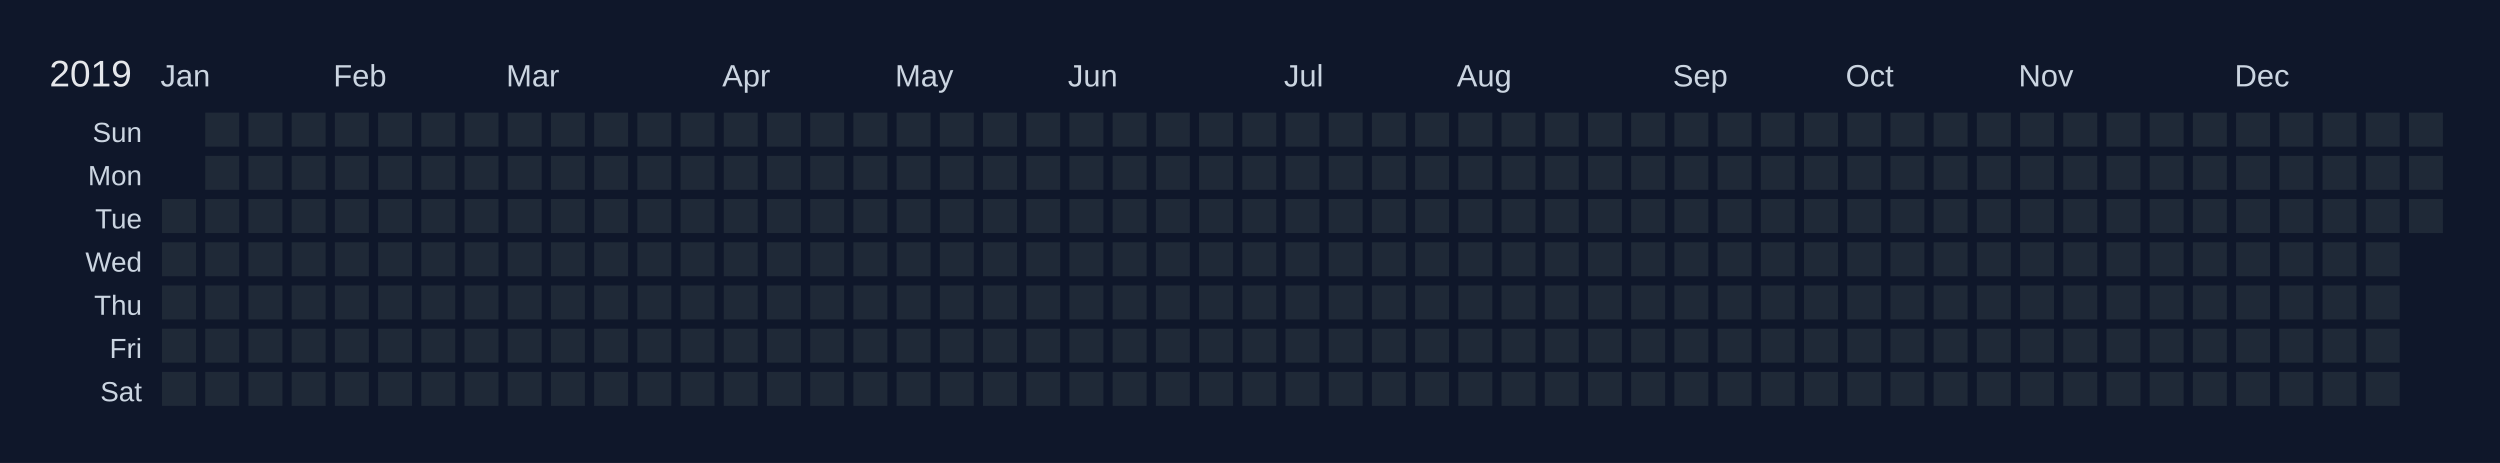
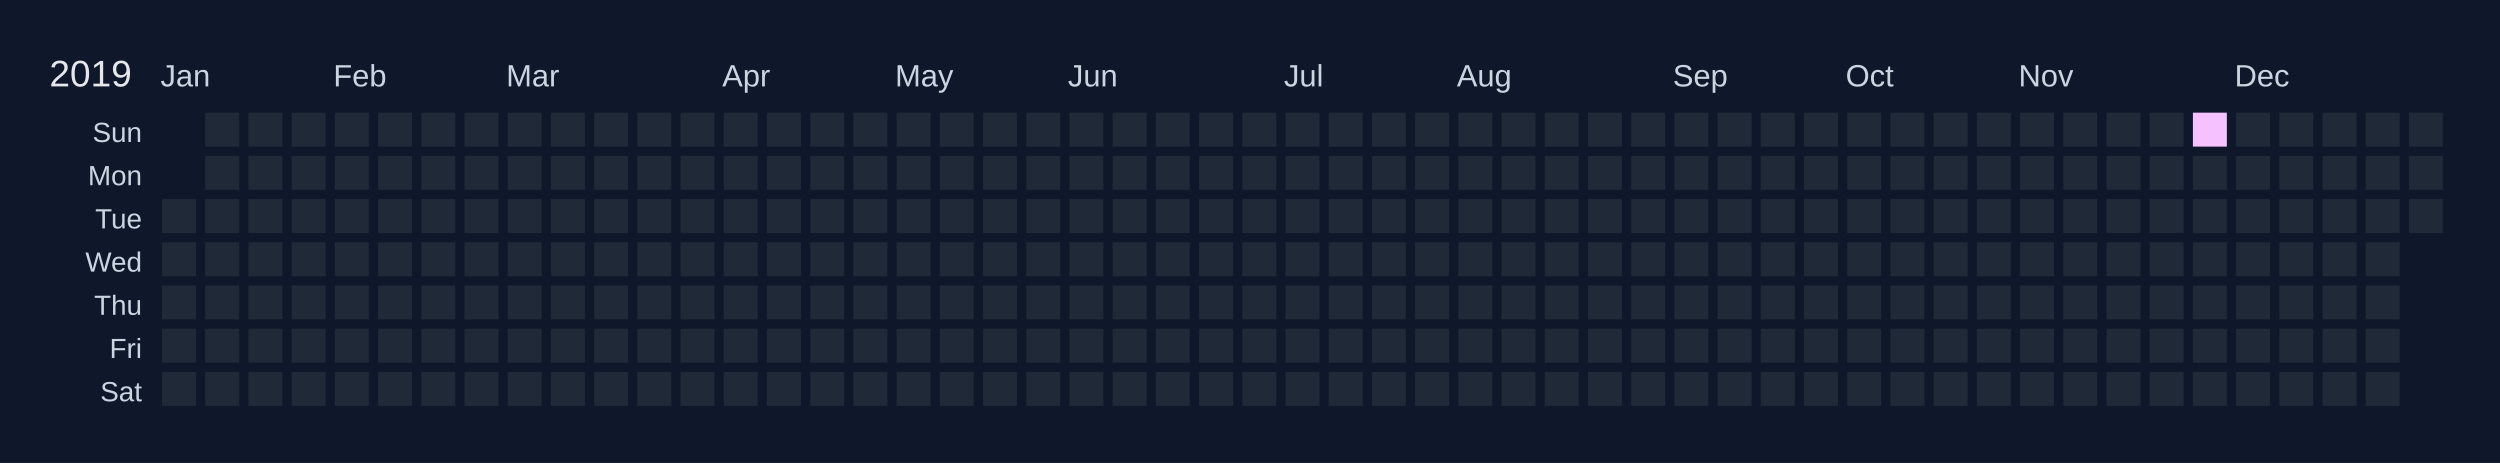
<svg xmlns="http://www.w3.org/2000/svg" width="810" height="150" viewBox="0 0 810 150">
  <rect width="810" height="150" fill="#0f172a" />
  <text x="16" y="28" font-size="12" fill="#e5e7eb" font-family="Arial, sans-serif">2019</text>
  <text x="52" y="28" font-size="10" fill="#cbd5e1" font-family="Arial, sans-serif">Jan</text>
  <text x="108" y="28" font-size="10" fill="#cbd5e1" font-family="Arial, sans-serif">Feb</text>
  <text x="164" y="28" font-size="10" fill="#cbd5e1" font-family="Arial, sans-serif">Mar</text>
  <text x="234" y="28" font-size="10" fill="#cbd5e1" font-family="Arial, sans-serif">Apr</text>
  <text x="290" y="28" font-size="10" fill="#cbd5e1" font-family="Arial, sans-serif">May</text>
  <text x="346" y="28" font-size="10" fill="#cbd5e1" font-family="Arial, sans-serif">Jun</text>
  <text x="416" y="28" font-size="10" fill="#cbd5e1" font-family="Arial, sans-serif">Jul</text>
  <text x="472" y="28" font-size="10" fill="#cbd5e1" font-family="Arial, sans-serif">Aug</text>
  <text x="542" y="28" font-size="10" fill="#cbd5e1" font-family="Arial, sans-serif">Sep</text>
  <text x="598" y="28" font-size="10" fill="#cbd5e1" font-family="Arial, sans-serif">Oct</text>
  <text x="654" y="28" font-size="10" fill="#cbd5e1" font-family="Arial, sans-serif">Nov</text>
  <text x="724" y="28" font-size="10" fill="#cbd5e1" font-family="Arial, sans-serif">Dec</text>
  <text x="46" y="46" font-size="9" fill="#cbd5e1" font-family="Arial, sans-serif" text-anchor="end">Sun</text>
  <text x="46" y="60" font-size="9" fill="#cbd5e1" font-family="Arial, sans-serif" text-anchor="end">Mon</text>
  <text x="46" y="74" font-size="9" fill="#cbd5e1" font-family="Arial, sans-serif" text-anchor="end">Tue</text>
  <text x="46" y="88" font-size="9" fill="#cbd5e1" font-family="Arial, sans-serif" text-anchor="end">Wed</text>
  <text x="46" y="102" font-size="9" fill="#cbd5e1" font-family="Arial, sans-serif" text-anchor="end">Thu</text>
  <text x="46" y="116" font-size="9" fill="#cbd5e1" font-family="Arial, sans-serif" text-anchor="end">Fri</text>
  <text x="46" y="130" font-size="9" fill="#cbd5e1" font-family="Arial, sans-serif" text-anchor="end">Sat</text>
  <g transform="translate(52,36)">
    <rect x="0" y="0" width="12" height="12" fill="#0f172a" stroke="#0f172a" stroke-width="1" />
    <rect x="0" y="14" width="12" height="12" fill="#0f172a" stroke="#0f172a" stroke-width="1" />
    <rect x="0" y="28" width="12" height="12" fill="#1f2937" stroke="#0f172a" stroke-width="1" data-date="2019-01-01" />
    <rect x="0" y="42" width="12" height="12" fill="#1f2937" stroke="#0f172a" stroke-width="1" data-date="2019-01-02" />
    <rect x="0" y="56" width="12" height="12" fill="#1f2937" stroke="#0f172a" stroke-width="1" data-date="2019-01-03" />
    <rect x="0" y="70" width="12" height="12" fill="#1f2937" stroke="#0f172a" stroke-width="1" data-date="2019-01-04" />
    <rect x="0" y="84" width="12" height="12" fill="#1f2937" stroke="#0f172a" stroke-width="1" data-date="2019-01-05" />
    <rect x="14" y="0" width="12" height="12" fill="#1f2937" stroke="#0f172a" stroke-width="1" data-date="2019-01-06" />
    <rect x="14" y="14" width="12" height="12" fill="#1f2937" stroke="#0f172a" stroke-width="1" data-date="2019-01-07" />
    <rect x="14" y="28" width="12" height="12" fill="#1f2937" stroke="#0f172a" stroke-width="1" data-date="2019-01-08" />
    <rect x="14" y="42" width="12" height="12" fill="#1f2937" stroke="#0f172a" stroke-width="1" data-date="2019-01-09" />
    <rect x="14" y="56" width="12" height="12" fill="#1f2937" stroke="#0f172a" stroke-width="1" data-date="2019-01-10" />
    <rect x="14" y="70" width="12" height="12" fill="#1f2937" stroke="#0f172a" stroke-width="1" data-date="2019-01-11" />
    <rect x="14" y="84" width="12" height="12" fill="#1f2937" stroke="#0f172a" stroke-width="1" data-date="2019-01-12" />
    <rect x="28" y="0" width="12" height="12" fill="#1f2937" stroke="#0f172a" stroke-width="1" data-date="2019-01-13" />
    <rect x="28" y="14" width="12" height="12" fill="#1f2937" stroke="#0f172a" stroke-width="1" data-date="2019-01-14" />
    <rect x="28" y="28" width="12" height="12" fill="#1f2937" stroke="#0f172a" stroke-width="1" data-date="2019-01-15" />
    <rect x="28" y="42" width="12" height="12" fill="#1f2937" stroke="#0f172a" stroke-width="1" data-date="2019-01-16" />
    <rect x="28" y="56" width="12" height="12" fill="#1f2937" stroke="#0f172a" stroke-width="1" data-date="2019-01-17" />
    <rect x="28" y="70" width="12" height="12" fill="#1f2937" stroke="#0f172a" stroke-width="1" data-date="2019-01-18" />
    <rect x="28" y="84" width="12" height="12" fill="#1f2937" stroke="#0f172a" stroke-width="1" data-date="2019-01-19" />
    <rect x="42" y="0" width="12" height="12" fill="#1f2937" stroke="#0f172a" stroke-width="1" data-date="2019-01-20" />
    <rect x="42" y="14" width="12" height="12" fill="#1f2937" stroke="#0f172a" stroke-width="1" data-date="2019-01-21" />
    <rect x="42" y="28" width="12" height="12" fill="#1f2937" stroke="#0f172a" stroke-width="1" data-date="2019-01-22" />
    <rect x="42" y="42" width="12" height="12" fill="#1f2937" stroke="#0f172a" stroke-width="1" data-date="2019-01-23" />
    <rect x="42" y="56" width="12" height="12" fill="#1f2937" stroke="#0f172a" stroke-width="1" data-date="2019-01-24" />
    <rect x="42" y="70" width="12" height="12" fill="#1f2937" stroke="#0f172a" stroke-width="1" data-date="2019-01-25" />
    <rect x="42" y="84" width="12" height="12" fill="#1f2937" stroke="#0f172a" stroke-width="1" data-date="2019-01-26" />
    <rect x="56" y="0" width="12" height="12" fill="#1f2937" stroke="#0f172a" stroke-width="1" data-date="2019-01-27" />
    <rect x="56" y="14" width="12" height="12" fill="#1f2937" stroke="#0f172a" stroke-width="1" data-date="2019-01-28" />
    <rect x="56" y="28" width="12" height="12" fill="#1f2937" stroke="#0f172a" stroke-width="1" data-date="2019-01-29" />
    <rect x="56" y="42" width="12" height="12" fill="#1f2937" stroke="#0f172a" stroke-width="1" data-date="2019-01-30" />
    <rect x="56" y="56" width="12" height="12" fill="#1f2937" stroke="#0f172a" stroke-width="1" data-date="2019-01-31" />
    <rect x="56" y="70" width="12" height="12" fill="#1f2937" stroke="#0f172a" stroke-width="1" data-date="2019-02-01" />
    <rect x="56" y="84" width="12" height="12" fill="#1f2937" stroke="#0f172a" stroke-width="1" data-date="2019-02-02" />
    <rect x="70" y="0" width="12" height="12" fill="#1f2937" stroke="#0f172a" stroke-width="1" data-date="2019-02-03" />
    <rect x="70" y="14" width="12" height="12" fill="#1f2937" stroke="#0f172a" stroke-width="1" data-date="2019-02-04" />
    <rect x="70" y="28" width="12" height="12" fill="#1f2937" stroke="#0f172a" stroke-width="1" data-date="2019-02-05" />
    <rect x="70" y="42" width="12" height="12" fill="#1f2937" stroke="#0f172a" stroke-width="1" data-date="2019-02-06" />
    <rect x="70" y="56" width="12" height="12" fill="#1f2937" stroke="#0f172a" stroke-width="1" data-date="2019-02-07" />
    <rect x="70" y="70" width="12" height="12" fill="#1f2937" stroke="#0f172a" stroke-width="1" data-date="2019-02-08" />
    <rect x="70" y="84" width="12" height="12" fill="#1f2937" stroke="#0f172a" stroke-width="1" data-date="2019-02-09" />
    <rect x="84" y="0" width="12" height="12" fill="#1f2937" stroke="#0f172a" stroke-width="1" data-date="2019-02-10" />
    <rect x="84" y="14" width="12" height="12" fill="#1f2937" stroke="#0f172a" stroke-width="1" data-date="2019-02-11" />
    <rect x="84" y="28" width="12" height="12" fill="#1f2937" stroke="#0f172a" stroke-width="1" data-date="2019-02-12" />
    <rect x="84" y="42" width="12" height="12" fill="#1f2937" stroke="#0f172a" stroke-width="1" data-date="2019-02-13" />
    <rect x="84" y="56" width="12" height="12" fill="#1f2937" stroke="#0f172a" stroke-width="1" data-date="2019-02-14" />
    <rect x="84" y="70" width="12" height="12" fill="#1f2937" stroke="#0f172a" stroke-width="1" data-date="2019-02-15" />
    <rect x="84" y="84" width="12" height="12" fill="#1f2937" stroke="#0f172a" stroke-width="1" data-date="2019-02-16" />
    <rect x="98" y="0" width="12" height="12" fill="#1f2937" stroke="#0f172a" stroke-width="1" data-date="2019-02-17" />
    <rect x="98" y="14" width="12" height="12" fill="#1f2937" stroke="#0f172a" stroke-width="1" data-date="2019-02-18" />
    <rect x="98" y="28" width="12" height="12" fill="#1f2937" stroke="#0f172a" stroke-width="1" data-date="2019-02-19" />
    <rect x="98" y="42" width="12" height="12" fill="#1f2937" stroke="#0f172a" stroke-width="1" data-date="2019-02-20" />
    <rect x="98" y="56" width="12" height="12" fill="#1f2937" stroke="#0f172a" stroke-width="1" data-date="2019-02-21" />
    <rect x="98" y="70" width="12" height="12" fill="#1f2937" stroke="#0f172a" stroke-width="1" data-date="2019-02-22" />
    <rect x="98" y="84" width="12" height="12" fill="#1f2937" stroke="#0f172a" stroke-width="1" data-date="2019-02-23" />
    <rect x="112" y="0" width="12" height="12" fill="#1f2937" stroke="#0f172a" stroke-width="1" data-date="2019-02-24" />
    <rect x="112" y="14" width="12" height="12" fill="#1f2937" stroke="#0f172a" stroke-width="1" data-date="2019-02-25" />
    <rect x="112" y="28" width="12" height="12" fill="#1f2937" stroke="#0f172a" stroke-width="1" data-date="2019-02-26" />
    <rect x="112" y="42" width="12" height="12" fill="#1f2937" stroke="#0f172a" stroke-width="1" data-date="2019-02-27" />
    <rect x="112" y="56" width="12" height="12" fill="#1f2937" stroke="#0f172a" stroke-width="1" data-date="2019-02-28" />
    <rect x="112" y="70" width="12" height="12" fill="#1f2937" stroke="#0f172a" stroke-width="1" data-date="2019-03-01" />
    <rect x="112" y="84" width="12" height="12" fill="#1f2937" stroke="#0f172a" stroke-width="1" data-date="2019-03-02" />
    <rect x="126" y="0" width="12" height="12" fill="#1f2937" stroke="#0f172a" stroke-width="1" data-date="2019-03-03" />
    <rect x="126" y="14" width="12" height="12" fill="#1f2937" stroke="#0f172a" stroke-width="1" data-date="2019-03-04" />
    <rect x="126" y="28" width="12" height="12" fill="#1f2937" stroke="#0f172a" stroke-width="1" data-date="2019-03-05" />
    <rect x="126" y="42" width="12" height="12" fill="#1f2937" stroke="#0f172a" stroke-width="1" data-date="2019-03-06" />
    <rect x="126" y="56" width="12" height="12" fill="#1f2937" stroke="#0f172a" stroke-width="1" data-date="2019-03-07" />
    <rect x="126" y="70" width="12" height="12" fill="#1f2937" stroke="#0f172a" stroke-width="1" data-date="2019-03-08" />
    <rect x="126" y="84" width="12" height="12" fill="#1f2937" stroke="#0f172a" stroke-width="1" data-date="2019-03-09" />
    <rect x="140" y="0" width="12" height="12" fill="#1f2937" stroke="#0f172a" stroke-width="1" data-date="2019-03-10" />
    <rect x="140" y="14" width="12" height="12" fill="#1f2937" stroke="#0f172a" stroke-width="1" data-date="2019-03-11" />
    <rect x="140" y="28" width="12" height="12" fill="#1f2937" stroke="#0f172a" stroke-width="1" data-date="2019-03-12" />
    <rect x="140" y="42" width="12" height="12" fill="#1f2937" stroke="#0f172a" stroke-width="1" data-date="2019-03-13" />
    <rect x="140" y="56" width="12" height="12" fill="#1f2937" stroke="#0f172a" stroke-width="1" data-date="2019-03-14" />
    <rect x="140" y="70" width="12" height="12" fill="#1f2937" stroke="#0f172a" stroke-width="1" data-date="2019-03-15" />
    <rect x="140" y="84" width="12" height="12" fill="#1f2937" stroke="#0f172a" stroke-width="1" data-date="2019-03-16" />
    <rect x="154" y="0" width="12" height="12" fill="#1f2937" stroke="#0f172a" stroke-width="1" data-date="2019-03-17" />
    <rect x="154" y="14" width="12" height="12" fill="#1f2937" stroke="#0f172a" stroke-width="1" data-date="2019-03-18" />
    <rect x="154" y="28" width="12" height="12" fill="#1f2937" stroke="#0f172a" stroke-width="1" data-date="2019-03-19" />
    <rect x="154" y="42" width="12" height="12" fill="#1f2937" stroke="#0f172a" stroke-width="1" data-date="2019-03-20" />
    <rect x="154" y="56" width="12" height="12" fill="#1f2937" stroke="#0f172a" stroke-width="1" data-date="2019-03-21" />
    <rect x="154" y="70" width="12" height="12" fill="#1f2937" stroke="#0f172a" stroke-width="1" data-date="2019-03-22" />
    <rect x="154" y="84" width="12" height="12" fill="#1f2937" stroke="#0f172a" stroke-width="1" data-date="2019-03-23" />
    <rect x="168" y="0" width="12" height="12" fill="#1f2937" stroke="#0f172a" stroke-width="1" data-date="2019-03-24" />
    <rect x="168" y="14" width="12" height="12" fill="#1f2937" stroke="#0f172a" stroke-width="1" data-date="2019-03-25" />
    <rect x="168" y="28" width="12" height="12" fill="#1f2937" stroke="#0f172a" stroke-width="1" data-date="2019-03-26" />
    <rect x="168" y="42" width="12" height="12" fill="#1f2937" stroke="#0f172a" stroke-width="1" data-date="2019-03-27" />
    <rect x="168" y="56" width="12" height="12" fill="#1f2937" stroke="#0f172a" stroke-width="1" data-date="2019-03-28" />
    <rect x="168" y="70" width="12" height="12" fill="#1f2937" stroke="#0f172a" stroke-width="1" data-date="2019-03-29" />
    <rect x="168" y="84" width="12" height="12" fill="#1f2937" stroke="#0f172a" stroke-width="1" data-date="2019-03-30" />
    <rect x="182" y="0" width="12" height="12" fill="#1f2937" stroke="#0f172a" stroke-width="1" data-date="2019-03-31" />
    <rect x="182" y="14" width="12" height="12" fill="#1f2937" stroke="#0f172a" stroke-width="1" data-date="2019-04-01" />
    <rect x="182" y="28" width="12" height="12" fill="#1f2937" stroke="#0f172a" stroke-width="1" data-date="2019-04-02" />
    <rect x="182" y="42" width="12" height="12" fill="#1f2937" stroke="#0f172a" stroke-width="1" data-date="2019-04-03" />
    <rect x="182" y="56" width="12" height="12" fill="#1f2937" stroke="#0f172a" stroke-width="1" data-date="2019-04-04" />
    <rect x="182" y="70" width="12" height="12" fill="#1f2937" stroke="#0f172a" stroke-width="1" data-date="2019-04-05" />
    <rect x="182" y="84" width="12" height="12" fill="#1f2937" stroke="#0f172a" stroke-width="1" data-date="2019-04-06" />
    <rect x="196" y="0" width="12" height="12" fill="#1f2937" stroke="#0f172a" stroke-width="1" data-date="2019-04-07" />
    <rect x="196" y="14" width="12" height="12" fill="#1f2937" stroke="#0f172a" stroke-width="1" data-date="2019-04-08" />
    <rect x="196" y="28" width="12" height="12" fill="#1f2937" stroke="#0f172a" stroke-width="1" data-date="2019-04-09" />
    <rect x="196" y="42" width="12" height="12" fill="#1f2937" stroke="#0f172a" stroke-width="1" data-date="2019-04-10" />
    <rect x="196" y="56" width="12" height="12" fill="#1f2937" stroke="#0f172a" stroke-width="1" data-date="2019-04-11" />
    <rect x="196" y="70" width="12" height="12" fill="#1f2937" stroke="#0f172a" stroke-width="1" data-date="2019-04-12" />
    <rect x="196" y="84" width="12" height="12" fill="#1f2937" stroke="#0f172a" stroke-width="1" data-date="2019-04-13" />
    <rect x="210" y="0" width="12" height="12" fill="#1f2937" stroke="#0f172a" stroke-width="1" data-date="2019-04-14" />
    <rect x="210" y="14" width="12" height="12" fill="#1f2937" stroke="#0f172a" stroke-width="1" data-date="2019-04-15" />
    <rect x="210" y="28" width="12" height="12" fill="#1f2937" stroke="#0f172a" stroke-width="1" data-date="2019-04-16" />
    <rect x="210" y="42" width="12" height="12" fill="#1f2937" stroke="#0f172a" stroke-width="1" data-date="2019-04-17" />
    <rect x="210" y="56" width="12" height="12" fill="#1f2937" stroke="#0f172a" stroke-width="1" data-date="2019-04-18" />
    <rect x="210" y="70" width="12" height="12" fill="#1f2937" stroke="#0f172a" stroke-width="1" data-date="2019-04-19" />
    <rect x="210" y="84" width="12" height="12" fill="#1f2937" stroke="#0f172a" stroke-width="1" data-date="2019-04-20" />
    <rect x="224" y="0" width="12" height="12" fill="#1f2937" stroke="#0f172a" stroke-width="1" data-date="2019-04-21" />
    <rect x="224" y="14" width="12" height="12" fill="#1f2937" stroke="#0f172a" stroke-width="1" data-date="2019-04-22" />
    <rect x="224" y="28" width="12" height="12" fill="#1f2937" stroke="#0f172a" stroke-width="1" data-date="2019-04-23" />
    <rect x="224" y="42" width="12" height="12" fill="#1f2937" stroke="#0f172a" stroke-width="1" data-date="2019-04-24" />
    <rect x="224" y="56" width="12" height="12" fill="#1f2937" stroke="#0f172a" stroke-width="1" data-date="2019-04-25" />
    <rect x="224" y="70" width="12" height="12" fill="#1f2937" stroke="#0f172a" stroke-width="1" data-date="2019-04-26" />
    <rect x="224" y="84" width="12" height="12" fill="#1f2937" stroke="#0f172a" stroke-width="1" data-date="2019-04-27" />
    <rect x="238" y="0" width="12" height="12" fill="#1f2937" stroke="#0f172a" stroke-width="1" data-date="2019-04-28" />
    <rect x="238" y="14" width="12" height="12" fill="#1f2937" stroke="#0f172a" stroke-width="1" data-date="2019-04-29" />
    <rect x="238" y="28" width="12" height="12" fill="#1f2937" stroke="#0f172a" stroke-width="1" data-date="2019-04-30" />
    <rect x="238" y="42" width="12" height="12" fill="#1f2937" stroke="#0f172a" stroke-width="1" data-date="2019-05-01" />
    <rect x="238" y="56" width="12" height="12" fill="#1f2937" stroke="#0f172a" stroke-width="1" data-date="2019-05-02" />
    <rect x="238" y="70" width="12" height="12" fill="#1f2937" stroke="#0f172a" stroke-width="1" data-date="2019-05-03" />
    <rect x="238" y="84" width="12" height="12" fill="#1f2937" stroke="#0f172a" stroke-width="1" data-date="2019-05-04" />
    <rect x="252" y="0" width="12" height="12" fill="#1f2937" stroke="#0f172a" stroke-width="1" data-date="2019-05-05" />
    <rect x="252" y="14" width="12" height="12" fill="#1f2937" stroke="#0f172a" stroke-width="1" data-date="2019-05-06" />
    <rect x="252" y="28" width="12" height="12" fill="#1f2937" stroke="#0f172a" stroke-width="1" data-date="2019-05-07" />
    <rect x="252" y="42" width="12" height="12" fill="#1f2937" stroke="#0f172a" stroke-width="1" data-date="2019-05-08" />
    <rect x="252" y="56" width="12" height="12" fill="#1f2937" stroke="#0f172a" stroke-width="1" data-date="2019-05-09" />
    <rect x="252" y="70" width="12" height="12" fill="#1f2937" stroke="#0f172a" stroke-width="1" data-date="2019-05-10" />
    <rect x="252" y="84" width="12" height="12" fill="#1f2937" stroke="#0f172a" stroke-width="1" data-date="2019-05-11" />
    <rect x="266" y="0" width="12" height="12" fill="#1f2937" stroke="#0f172a" stroke-width="1" data-date="2019-05-12" />
    <rect x="266" y="14" width="12" height="12" fill="#1f2937" stroke="#0f172a" stroke-width="1" data-date="2019-05-13" />
    <rect x="266" y="28" width="12" height="12" fill="#1f2937" stroke="#0f172a" stroke-width="1" data-date="2019-05-14" />
    <rect x="266" y="42" width="12" height="12" fill="#1f2937" stroke="#0f172a" stroke-width="1" data-date="2019-05-15" />
    <rect x="266" y="56" width="12" height="12" fill="#1f2937" stroke="#0f172a" stroke-width="1" data-date="2019-05-16" />
    <rect x="266" y="70" width="12" height="12" fill="#1f2937" stroke="#0f172a" stroke-width="1" data-date="2019-05-17" />
    <rect x="266" y="84" width="12" height="12" fill="#1f2937" stroke="#0f172a" stroke-width="1" data-date="2019-05-18" />
    <rect x="280" y="0" width="12" height="12" fill="#1f2937" stroke="#0f172a" stroke-width="1" data-date="2019-05-19" />
    <rect x="280" y="14" width="12" height="12" fill="#1f2937" stroke="#0f172a" stroke-width="1" data-date="2019-05-20" />
    <rect x="280" y="28" width="12" height="12" fill="#1f2937" stroke="#0f172a" stroke-width="1" data-date="2019-05-21" />
    <rect x="280" y="42" width="12" height="12" fill="#1f2937" stroke="#0f172a" stroke-width="1" data-date="2019-05-22" />
    <rect x="280" y="56" width="12" height="12" fill="#1f2937" stroke="#0f172a" stroke-width="1" data-date="2019-05-23" />
    <rect x="280" y="70" width="12" height="12" fill="#1f2937" stroke="#0f172a" stroke-width="1" data-date="2019-05-24" />
    <rect x="280" y="84" width="12" height="12" fill="#1f2937" stroke="#0f172a" stroke-width="1" data-date="2019-05-25" />
    <rect x="294" y="0" width="12" height="12" fill="#1f2937" stroke="#0f172a" stroke-width="1" data-date="2019-05-26" />
    <rect x="294" y="14" width="12" height="12" fill="#1f2937" stroke="#0f172a" stroke-width="1" data-date="2019-05-27" />
    <rect x="294" y="28" width="12" height="12" fill="#1f2937" stroke="#0f172a" stroke-width="1" data-date="2019-05-28" />
    <rect x="294" y="42" width="12" height="12" fill="#1f2937" stroke="#0f172a" stroke-width="1" data-date="2019-05-29" />
    <rect x="294" y="56" width="12" height="12" fill="#1f2937" stroke="#0f172a" stroke-width="1" data-date="2019-05-30" />
    <rect x="294" y="70" width="12" height="12" fill="#1f2937" stroke="#0f172a" stroke-width="1" data-date="2019-05-31" />
    <rect x="294" y="84" width="12" height="12" fill="#1f2937" stroke="#0f172a" stroke-width="1" data-date="2019-06-01" />
    <rect x="308" y="0" width="12" height="12" fill="#1f2937" stroke="#0f172a" stroke-width="1" data-date="2019-06-02" />
    <rect x="308" y="14" width="12" height="12" fill="#1f2937" stroke="#0f172a" stroke-width="1" data-date="2019-06-03" />
    <rect x="308" y="28" width="12" height="12" fill="#1f2937" stroke="#0f172a" stroke-width="1" data-date="2019-06-04" />
    <rect x="308" y="42" width="12" height="12" fill="#1f2937" stroke="#0f172a" stroke-width="1" data-date="2019-06-05" />
    <rect x="308" y="56" width="12" height="12" fill="#1f2937" stroke="#0f172a" stroke-width="1" data-date="2019-06-06" />
    <rect x="308" y="70" width="12" height="12" fill="#1f2937" stroke="#0f172a" stroke-width="1" data-date="2019-06-07" />
    <rect x="308" y="84" width="12" height="12" fill="#1f2937" stroke="#0f172a" stroke-width="1" data-date="2019-06-08" />
    <rect x="322" y="0" width="12" height="12" fill="#1f2937" stroke="#0f172a" stroke-width="1" data-date="2019-06-09" />
    <rect x="322" y="14" width="12" height="12" fill="#1f2937" stroke="#0f172a" stroke-width="1" data-date="2019-06-10" />
    <rect x="322" y="28" width="12" height="12" fill="#1f2937" stroke="#0f172a" stroke-width="1" data-date="2019-06-11" />
    <rect x="322" y="42" width="12" height="12" fill="#1f2937" stroke="#0f172a" stroke-width="1" data-date="2019-06-12" />
    <rect x="322" y="56" width="12" height="12" fill="#1f2937" stroke="#0f172a" stroke-width="1" data-date="2019-06-13" />
    <rect x="322" y="70" width="12" height="12" fill="#1f2937" stroke="#0f172a" stroke-width="1" data-date="2019-06-14" />
    <rect x="322" y="84" width="12" height="12" fill="#1f2937" stroke="#0f172a" stroke-width="1" data-date="2019-06-15" />
    <rect x="336" y="0" width="12" height="12" fill="#1f2937" stroke="#0f172a" stroke-width="1" data-date="2019-06-16" />
    <rect x="336" y="14" width="12" height="12" fill="#1f2937" stroke="#0f172a" stroke-width="1" data-date="2019-06-17" />
    <rect x="336" y="28" width="12" height="12" fill="#1f2937" stroke="#0f172a" stroke-width="1" data-date="2019-06-18" />
    <rect x="336" y="42" width="12" height="12" fill="#1f2937" stroke="#0f172a" stroke-width="1" data-date="2019-06-19" />
    <rect x="336" y="56" width="12" height="12" fill="#1f2937" stroke="#0f172a" stroke-width="1" data-date="2019-06-20" />
    <rect x="336" y="70" width="12" height="12" fill="#1f2937" stroke="#0f172a" stroke-width="1" data-date="2019-06-21" />
    <rect x="336" y="84" width="12" height="12" fill="#1f2937" stroke="#0f172a" stroke-width="1" data-date="2019-06-22" />
    <rect x="350" y="0" width="12" height="12" fill="#1f2937" stroke="#0f172a" stroke-width="1" data-date="2019-06-23" />
    <rect x="350" y="14" width="12" height="12" fill="#1f2937" stroke="#0f172a" stroke-width="1" data-date="2019-06-24" />
    <rect x="350" y="28" width="12" height="12" fill="#1f2937" stroke="#0f172a" stroke-width="1" data-date="2019-06-25" />
    <rect x="350" y="42" width="12" height="12" fill="#1f2937" stroke="#0f172a" stroke-width="1" data-date="2019-06-26" />
    <rect x="350" y="56" width="12" height="12" fill="#1f2937" stroke="#0f172a" stroke-width="1" data-date="2019-06-27" />
    <rect x="350" y="70" width="12" height="12" fill="#1f2937" stroke="#0f172a" stroke-width="1" data-date="2019-06-28" />
    <rect x="350" y="84" width="12" height="12" fill="#1f2937" stroke="#0f172a" stroke-width="1" data-date="2019-06-29" />
    <rect x="364" y="0" width="12" height="12" fill="#1f2937" stroke="#0f172a" stroke-width="1" data-date="2019-06-30" />
    <rect x="364" y="14" width="12" height="12" fill="#1f2937" stroke="#0f172a" stroke-width="1" data-date="2019-07-01" />
    <rect x="364" y="28" width="12" height="12" fill="#1f2937" stroke="#0f172a" stroke-width="1" data-date="2019-07-02" />
    <rect x="364" y="42" width="12" height="12" fill="#1f2937" stroke="#0f172a" stroke-width="1" data-date="2019-07-03" />
    <rect x="364" y="56" width="12" height="12" fill="#1f2937" stroke="#0f172a" stroke-width="1" data-date="2019-07-04" />
    <rect x="364" y="70" width="12" height="12" fill="#1f2937" stroke="#0f172a" stroke-width="1" data-date="2019-07-05" />
    <rect x="364" y="84" width="12" height="12" fill="#1f2937" stroke="#0f172a" stroke-width="1" data-date="2019-07-06" />
    <rect x="378" y="0" width="12" height="12" fill="#1f2937" stroke="#0f172a" stroke-width="1" data-date="2019-07-07" />
    <rect x="378" y="14" width="12" height="12" fill="#1f2937" stroke="#0f172a" stroke-width="1" data-date="2019-07-08" />
    <rect x="378" y="28" width="12" height="12" fill="#1f2937" stroke="#0f172a" stroke-width="1" data-date="2019-07-09" />
    <rect x="378" y="42" width="12" height="12" fill="#1f2937" stroke="#0f172a" stroke-width="1" data-date="2019-07-10" />
    <rect x="378" y="56" width="12" height="12" fill="#1f2937" stroke="#0f172a" stroke-width="1" data-date="2019-07-11" />
    <rect x="378" y="70" width="12" height="12" fill="#1f2937" stroke="#0f172a" stroke-width="1" data-date="2019-07-12" />
    <rect x="378" y="84" width="12" height="12" fill="#1f2937" stroke="#0f172a" stroke-width="1" data-date="2019-07-13" />
    <rect x="392" y="0" width="12" height="12" fill="#1f2937" stroke="#0f172a" stroke-width="1" data-date="2019-07-14" />
    <rect x="392" y="14" width="12" height="12" fill="#1f2937" stroke="#0f172a" stroke-width="1" data-date="2019-07-15" />
    <rect x="392" y="28" width="12" height="12" fill="#1f2937" stroke="#0f172a" stroke-width="1" data-date="2019-07-16" />
    <rect x="392" y="42" width="12" height="12" fill="#1f2937" stroke="#0f172a" stroke-width="1" data-date="2019-07-17" />
    <rect x="392" y="56" width="12" height="12" fill="#1f2937" stroke="#0f172a" stroke-width="1" data-date="2019-07-18" />
    <rect x="392" y="70" width="12" height="12" fill="#1f2937" stroke="#0f172a" stroke-width="1" data-date="2019-07-19" />
    <rect x="392" y="84" width="12" height="12" fill="#1f2937" stroke="#0f172a" stroke-width="1" data-date="2019-07-20" />
    <rect x="406" y="0" width="12" height="12" fill="#1f2937" stroke="#0f172a" stroke-width="1" data-date="2019-07-21" />
    <rect x="406" y="14" width="12" height="12" fill="#1f2937" stroke="#0f172a" stroke-width="1" data-date="2019-07-22" />
    <rect x="406" y="28" width="12" height="12" fill="#1f2937" stroke="#0f172a" stroke-width="1" data-date="2019-07-23" />
    <rect x="406" y="42" width="12" height="12" fill="#1f2937" stroke="#0f172a" stroke-width="1" data-date="2019-07-24" />
    <rect x="406" y="56" width="12" height="12" fill="#1f2937" stroke="#0f172a" stroke-width="1" data-date="2019-07-25" />
    <rect x="406" y="70" width="12" height="12" fill="#1f2937" stroke="#0f172a" stroke-width="1" data-date="2019-07-26" />
    <rect x="406" y="84" width="12" height="12" fill="#1f2937" stroke="#0f172a" stroke-width="1" data-date="2019-07-27" />
    <rect x="420" y="0" width="12" height="12" fill="#1f2937" stroke="#0f172a" stroke-width="1" data-date="2019-07-28" />
    <rect x="420" y="14" width="12" height="12" fill="#1f2937" stroke="#0f172a" stroke-width="1" data-date="2019-07-29" />
    <rect x="420" y="28" width="12" height="12" fill="#1f2937" stroke="#0f172a" stroke-width="1" data-date="2019-07-30" />
    <rect x="420" y="42" width="12" height="12" fill="#1f2937" stroke="#0f172a" stroke-width="1" data-date="2019-07-31" />
    <rect x="420" y="56" width="12" height="12" fill="#1f2937" stroke="#0f172a" stroke-width="1" data-date="2019-08-01" />
    <rect x="420" y="70" width="12" height="12" fill="#1f2937" stroke="#0f172a" stroke-width="1" data-date="2019-08-02" />
    <rect x="420" y="84" width="12" height="12" fill="#1f2937" stroke="#0f172a" stroke-width="1" data-date="2019-08-03" />
    <rect x="434" y="0" width="12" height="12" fill="#1f2937" stroke="#0f172a" stroke-width="1" data-date="2019-08-04" />
    <rect x="434" y="14" width="12" height="12" fill="#1f2937" stroke="#0f172a" stroke-width="1" data-date="2019-08-05" />
    <rect x="434" y="28" width="12" height="12" fill="#1f2937" stroke="#0f172a" stroke-width="1" data-date="2019-08-06" />
    <rect x="434" y="42" width="12" height="12" fill="#1f2937" stroke="#0f172a" stroke-width="1" data-date="2019-08-07" />
    <rect x="434" y="56" width="12" height="12" fill="#1f2937" stroke="#0f172a" stroke-width="1" data-date="2019-08-08" />
    <rect x="434" y="70" width="12" height="12" fill="#1f2937" stroke="#0f172a" stroke-width="1" data-date="2019-08-09" />
    <rect x="434" y="84" width="12" height="12" fill="#1f2937" stroke="#0f172a" stroke-width="1" data-date="2019-08-10" />
    <rect x="448" y="0" width="12" height="12" fill="#1f2937" stroke="#0f172a" stroke-width="1" data-date="2019-08-11" />
    <rect x="448" y="14" width="12" height="12" fill="#1f2937" stroke="#0f172a" stroke-width="1" data-date="2019-08-12" />
    <rect x="448" y="28" width="12" height="12" fill="#1f2937" stroke="#0f172a" stroke-width="1" data-date="2019-08-13" />
    <rect x="448" y="42" width="12" height="12" fill="#1f2937" stroke="#0f172a" stroke-width="1" data-date="2019-08-14" />
    <rect x="448" y="56" width="12" height="12" fill="#1f2937" stroke="#0f172a" stroke-width="1" data-date="2019-08-15" />
    <rect x="448" y="70" width="12" height="12" fill="#1f2937" stroke="#0f172a" stroke-width="1" data-date="2019-08-16" />
    <rect x="448" y="84" width="12" height="12" fill="#1f2937" stroke="#0f172a" stroke-width="1" data-date="2019-08-17" />
    <rect x="462" y="0" width="12" height="12" fill="#1f2937" stroke="#0f172a" stroke-width="1" data-date="2019-08-18" />
    <rect x="462" y="14" width="12" height="12" fill="#1f2937" stroke="#0f172a" stroke-width="1" data-date="2019-08-19" />
    <rect x="462" y="28" width="12" height="12" fill="#1f2937" stroke="#0f172a" stroke-width="1" data-date="2019-08-20" />
    <rect x="462" y="42" width="12" height="12" fill="#1f2937" stroke="#0f172a" stroke-width="1" data-date="2019-08-21" />
    <rect x="462" y="56" width="12" height="12" fill="#1f2937" stroke="#0f172a" stroke-width="1" data-date="2019-08-22" />
    <rect x="462" y="70" width="12" height="12" fill="#1f2937" stroke="#0f172a" stroke-width="1" data-date="2019-08-23" />
    <rect x="462" y="84" width="12" height="12" fill="#1f2937" stroke="#0f172a" stroke-width="1" data-date="2019-08-24" />
    <rect x="476" y="0" width="12" height="12" fill="#1f2937" stroke="#0f172a" stroke-width="1" data-date="2019-08-25" />
    <rect x="476" y="14" width="12" height="12" fill="#1f2937" stroke="#0f172a" stroke-width="1" data-date="2019-08-26" />
    <rect x="476" y="28" width="12" height="12" fill="#1f2937" stroke="#0f172a" stroke-width="1" data-date="2019-08-27" />
    <rect x="476" y="42" width="12" height="12" fill="#1f2937" stroke="#0f172a" stroke-width="1" data-date="2019-08-28" />
    <rect x="476" y="56" width="12" height="12" fill="#1f2937" stroke="#0f172a" stroke-width="1" data-date="2019-08-29" />
    <rect x="476" y="70" width="12" height="12" fill="#1f2937" stroke="#0f172a" stroke-width="1" data-date="2019-08-30" />
    <rect x="476" y="84" width="12" height="12" fill="#1f2937" stroke="#0f172a" stroke-width="1" data-date="2019-08-31" />
    <rect x="490" y="0" width="12" height="12" fill="#1f2937" stroke="#0f172a" stroke-width="1" data-date="2019-09-01" />
    <rect x="490" y="14" width="12" height="12" fill="#1f2937" stroke="#0f172a" stroke-width="1" data-date="2019-09-02" />
    <rect x="490" y="28" width="12" height="12" fill="#1f2937" stroke="#0f172a" stroke-width="1" data-date="2019-09-03" />
    <rect x="490" y="42" width="12" height="12" fill="#1f2937" stroke="#0f172a" stroke-width="1" data-date="2019-09-04" />
    <rect x="490" y="56" width="12" height="12" fill="#1f2937" stroke="#0f172a" stroke-width="1" data-date="2019-09-05" />
    <rect x="490" y="70" width="12" height="12" fill="#1f2937" stroke="#0f172a" stroke-width="1" data-date="2019-09-06" />
    <rect x="490" y="84" width="12" height="12" fill="#1f2937" stroke="#0f172a" stroke-width="1" data-date="2019-09-07" />
    <rect x="504" y="0" width="12" height="12" fill="#1f2937" stroke="#0f172a" stroke-width="1" data-date="2019-09-08" />
    <rect x="504" y="14" width="12" height="12" fill="#1f2937" stroke="#0f172a" stroke-width="1" data-date="2019-09-09" />
    <rect x="504" y="28" width="12" height="12" fill="#1f2937" stroke="#0f172a" stroke-width="1" data-date="2019-09-10" />
    <rect x="504" y="42" width="12" height="12" fill="#1f2937" stroke="#0f172a" stroke-width="1" data-date="2019-09-11" />
    <rect x="504" y="56" width="12" height="12" fill="#1f2937" stroke="#0f172a" stroke-width="1" data-date="2019-09-12" />
    <rect x="504" y="70" width="12" height="12" fill="#1f2937" stroke="#0f172a" stroke-width="1" data-date="2019-09-13" />
    <rect x="504" y="84" width="12" height="12" fill="#1f2937" stroke="#0f172a" stroke-width="1" data-date="2019-09-14" />
    <rect x="518" y="0" width="12" height="12" fill="#1f2937" stroke="#0f172a" stroke-width="1" data-date="2019-09-15" />
    <rect x="518" y="14" width="12" height="12" fill="#1f2937" stroke="#0f172a" stroke-width="1" data-date="2019-09-16" />
    <rect x="518" y="28" width="12" height="12" fill="#1f2937" stroke="#0f172a" stroke-width="1" data-date="2019-09-17" />
    <rect x="518" y="42" width="12" height="12" fill="#1f2937" stroke="#0f172a" stroke-width="1" data-date="2019-09-18" />
    <rect x="518" y="56" width="12" height="12" fill="#1f2937" stroke="#0f172a" stroke-width="1" data-date="2019-09-19" />
    <rect x="518" y="70" width="12" height="12" fill="#1f2937" stroke="#0f172a" stroke-width="1" data-date="2019-09-20" />
    <rect x="518" y="84" width="12" height="12" fill="#1f2937" stroke="#0f172a" stroke-width="1" data-date="2019-09-21" />
    <rect x="532" y="0" width="12" height="12" fill="#1f2937" stroke="#0f172a" stroke-width="1" data-date="2019-09-22" />
    <rect x="532" y="14" width="12" height="12" fill="#1f2937" stroke="#0f172a" stroke-width="1" data-date="2019-09-23" />
    <rect x="532" y="28" width="12" height="12" fill="#1f2937" stroke="#0f172a" stroke-width="1" data-date="2019-09-24" />
    <rect x="532" y="42" width="12" height="12" fill="#1f2937" stroke="#0f172a" stroke-width="1" data-date="2019-09-25" />
    <rect x="532" y="56" width="12" height="12" fill="#1f2937" stroke="#0f172a" stroke-width="1" data-date="2019-09-26" />
    <rect x="532" y="70" width="12" height="12" fill="#1f2937" stroke="#0f172a" stroke-width="1" data-date="2019-09-27" />
    <rect x="532" y="84" width="12" height="12" fill="#1f2937" stroke="#0f172a" stroke-width="1" data-date="2019-09-28" />
    <rect x="546" y="0" width="12" height="12" fill="#1f2937" stroke="#0f172a" stroke-width="1" data-date="2019-09-29" />
    <rect x="546" y="14" width="12" height="12" fill="#1f2937" stroke="#0f172a" stroke-width="1" data-date="2019-09-30" />
    <rect x="546" y="28" width="12" height="12" fill="#1f2937" stroke="#0f172a" stroke-width="1" data-date="2019-10-01" />
    <rect x="546" y="42" width="12" height="12" fill="#1f2937" stroke="#0f172a" stroke-width="1" data-date="2019-10-02" />
    <rect x="546" y="56" width="12" height="12" fill="#1f2937" stroke="#0f172a" stroke-width="1" data-date="2019-10-03" />
    <rect x="546" y="70" width="12" height="12" fill="#1f2937" stroke="#0f172a" stroke-width="1" data-date="2019-10-04" />
    <rect x="546" y="84" width="12" height="12" fill="#1f2937" stroke="#0f172a" stroke-width="1" data-date="2019-10-05" />
    <rect x="560" y="0" width="12" height="12" fill="#1f2937" stroke="#0f172a" stroke-width="1" data-date="2019-10-06" />
    <rect x="560" y="14" width="12" height="12" fill="#1f2937" stroke="#0f172a" stroke-width="1" data-date="2019-10-07" />
    <rect x="560" y="28" width="12" height="12" fill="#1f2937" stroke="#0f172a" stroke-width="1" data-date="2019-10-08" />
    <rect x="560" y="42" width="12" height="12" fill="#1f2937" stroke="#0f172a" stroke-width="1" data-date="2019-10-09" />
    <rect x="560" y="56" width="12" height="12" fill="#1f2937" stroke="#0f172a" stroke-width="1" data-date="2019-10-10" />
    <rect x="560" y="70" width="12" height="12" fill="#1f2937" stroke="#0f172a" stroke-width="1" data-date="2019-10-11" />
    <rect x="560" y="84" width="12" height="12" fill="#1f2937" stroke="#0f172a" stroke-width="1" data-date="2019-10-12" />
    <rect x="574" y="0" width="12" height="12" fill="#1f2937" stroke="#0f172a" stroke-width="1" data-date="2019-10-13" />
    <rect x="574" y="14" width="12" height="12" fill="#1f2937" stroke="#0f172a" stroke-width="1" data-date="2019-10-14" />
    <rect x="574" y="28" width="12" height="12" fill="#1f2937" stroke="#0f172a" stroke-width="1" data-date="2019-10-15" />
    <rect x="574" y="42" width="12" height="12" fill="#1f2937" stroke="#0f172a" stroke-width="1" data-date="2019-10-16" />
    <rect x="574" y="56" width="12" height="12" fill="#1f2937" stroke="#0f172a" stroke-width="1" data-date="2019-10-17" />
    <rect x="574" y="70" width="12" height="12" fill="#1f2937" stroke="#0f172a" stroke-width="1" data-date="2019-10-18" />
    <rect x="574" y="84" width="12" height="12" fill="#1f2937" stroke="#0f172a" stroke-width="1" data-date="2019-10-19" />
    <rect x="588" y="0" width="12" height="12" fill="#1f2937" stroke="#0f172a" stroke-width="1" data-date="2019-10-20" />
    <rect x="588" y="14" width="12" height="12" fill="#1f2937" stroke="#0f172a" stroke-width="1" data-date="2019-10-21" />
    <rect x="588" y="28" width="12" height="12" fill="#1f2937" stroke="#0f172a" stroke-width="1" data-date="2019-10-22" />
    <rect x="588" y="42" width="12" height="12" fill="#1f2937" stroke="#0f172a" stroke-width="1" data-date="2019-10-23" />
    <rect x="588" y="56" width="12" height="12" fill="#1f2937" stroke="#0f172a" stroke-width="1" data-date="2019-10-24" />
    <rect x="588" y="70" width="12" height="12" fill="#1f2937" stroke="#0f172a" stroke-width="1" data-date="2019-10-25" />
    <rect x="588" y="84" width="12" height="12" fill="#1f2937" stroke="#0f172a" stroke-width="1" data-date="2019-10-26" />
    <rect x="602" y="0" width="12" height="12" fill="#1f2937" stroke="#0f172a" stroke-width="1" data-date="2019-10-27" />
    <rect x="602" y="14" width="12" height="12" fill="#1f2937" stroke="#0f172a" stroke-width="1" data-date="2019-10-28" />
    <rect x="602" y="28" width="12" height="12" fill="#1f2937" stroke="#0f172a" stroke-width="1" data-date="2019-10-29" />
    <rect x="602" y="42" width="12" height="12" fill="#1f2937" stroke="#0f172a" stroke-width="1" data-date="2019-10-30" />
    <rect x="602" y="56" width="12" height="12" fill="#1f2937" stroke="#0f172a" stroke-width="1" data-date="2019-10-31" />
    <rect x="602" y="70" width="12" height="12" fill="#1f2937" stroke="#0f172a" stroke-width="1" data-date="2019-11-01" />
    <rect x="602" y="84" width="12" height="12" fill="#1f2937" stroke="#0f172a" stroke-width="1" data-date="2019-11-02" />
    <rect x="616" y="0" width="12" height="12" fill="#1f2937" stroke="#0f172a" stroke-width="1" data-date="2019-11-03" />
    <rect x="616" y="14" width="12" height="12" fill="#1f2937" stroke="#0f172a" stroke-width="1" data-date="2019-11-04" />
    <rect x="616" y="28" width="12" height="12" fill="#1f2937" stroke="#0f172a" stroke-width="1" data-date="2019-11-05" />
    <rect x="616" y="42" width="12" height="12" fill="#1f2937" stroke="#0f172a" stroke-width="1" data-date="2019-11-06" />
    <rect x="616" y="56" width="12" height="12" fill="#1f2937" stroke="#0f172a" stroke-width="1" data-date="2019-11-07" />
    <rect x="616" y="70" width="12" height="12" fill="#1f2937" stroke="#0f172a" stroke-width="1" data-date="2019-11-08" />
    <rect x="616" y="84" width="12" height="12" fill="#1f2937" stroke="#0f172a" stroke-width="1" data-date="2019-11-09" />
    <rect x="630" y="0" width="12" height="12" fill="#1f2937" stroke="#0f172a" stroke-width="1" data-date="2019-11-10" />
    <rect x="630" y="14" width="12" height="12" fill="#1f2937" stroke="#0f172a" stroke-width="1" data-date="2019-11-11" />
    <rect x="630" y="28" width="12" height="12" fill="#1f2937" stroke="#0f172a" stroke-width="1" data-date="2019-11-12" />
    <rect x="630" y="42" width="12" height="12" fill="#1f2937" stroke="#0f172a" stroke-width="1" data-date="2019-11-13" />
    <rect x="630" y="56" width="12" height="12" fill="#1f2937" stroke="#0f172a" stroke-width="1" data-date="2019-11-14" />
    <rect x="630" y="70" width="12" height="12" fill="#1f2937" stroke="#0f172a" stroke-width="1" data-date="2019-11-15" />
    <rect x="630" y="84" width="12" height="12" fill="#1f2937" stroke="#0f172a" stroke-width="1" data-date="2019-11-16" />
    <rect x="644" y="0" width="12" height="12" fill="#1f2937" stroke="#0f172a" stroke-width="1" data-date="2019-11-17" />
    <rect x="644" y="14" width="12" height="12" fill="#1f2937" stroke="#0f172a" stroke-width="1" data-date="2019-11-18" />
    <rect x="644" y="28" width="12" height="12" fill="#1f2937" stroke="#0f172a" stroke-width="1" data-date="2019-11-19" />
    <rect x="644" y="42" width="12" height="12" fill="#1f2937" stroke="#0f172a" stroke-width="1" data-date="2019-11-20" />
    <rect x="644" y="56" width="12" height="12" fill="#1f2937" stroke="#0f172a" stroke-width="1" data-date="2019-11-21" />
    <rect x="644" y="70" width="12" height="12" fill="#1f2937" stroke="#0f172a" stroke-width="1" data-date="2019-11-22" />
    <rect x="644" y="84" width="12" height="12" fill="#1f2937" stroke="#0f172a" stroke-width="1" data-date="2019-11-23" />
-     <rect x="658" y="0" width="12" height="12" fill="#1f2937" stroke="#0f172a" stroke-width="1" data-date="2019-11-24" />
+     <rect x="658" y="0" width="12" height="12" fill="#f5c2ff" stroke="#0f172a" stroke-width="1" data-date="2019-11-24" />
    <rect x="658" y="14" width="12" height="12" fill="#1f2937" stroke="#0f172a" stroke-width="1" data-date="2019-11-25" />
    <rect x="658" y="28" width="12" height="12" fill="#1f2937" stroke="#0f172a" stroke-width="1" data-date="2019-11-26" />
    <rect x="658" y="42" width="12" height="12" fill="#1f2937" stroke="#0f172a" stroke-width="1" data-date="2019-11-27" />
    <rect x="658" y="56" width="12" height="12" fill="#1f2937" stroke="#0f172a" stroke-width="1" data-date="2019-11-28" />
    <rect x="658" y="70" width="12" height="12" fill="#1f2937" stroke="#0f172a" stroke-width="1" data-date="2019-11-29" />
    <rect x="658" y="84" width="12" height="12" fill="#1f2937" stroke="#0f172a" stroke-width="1" data-date="2019-11-30" />
    <rect x="672" y="0" width="12" height="12" fill="#1f2937" stroke="#0f172a" stroke-width="1" data-date="2019-12-01" />
    <rect x="672" y="14" width="12" height="12" fill="#1f2937" stroke="#0f172a" stroke-width="1" data-date="2019-12-02" />
    <rect x="672" y="28" width="12" height="12" fill="#1f2937" stroke="#0f172a" stroke-width="1" data-date="2019-12-03" />
    <rect x="672" y="42" width="12" height="12" fill="#1f2937" stroke="#0f172a" stroke-width="1" data-date="2019-12-04" />
    <rect x="672" y="56" width="12" height="12" fill="#1f2937" stroke="#0f172a" stroke-width="1" data-date="2019-12-05" />
    <rect x="672" y="70" width="12" height="12" fill="#1f2937" stroke="#0f172a" stroke-width="1" data-date="2019-12-06" />
    <rect x="672" y="84" width="12" height="12" fill="#1f2937" stroke="#0f172a" stroke-width="1" data-date="2019-12-07" />
    <rect x="686" y="0" width="12" height="12" fill="#1f2937" stroke="#0f172a" stroke-width="1" data-date="2019-12-08" />
    <rect x="686" y="14" width="12" height="12" fill="#1f2937" stroke="#0f172a" stroke-width="1" data-date="2019-12-09" />
    <rect x="686" y="28" width="12" height="12" fill="#1f2937" stroke="#0f172a" stroke-width="1" data-date="2019-12-10" />
    <rect x="686" y="42" width="12" height="12" fill="#1f2937" stroke="#0f172a" stroke-width="1" data-date="2019-12-11" />
    <rect x="686" y="56" width="12" height="12" fill="#1f2937" stroke="#0f172a" stroke-width="1" data-date="2019-12-12" />
    <rect x="686" y="70" width="12" height="12" fill="#1f2937" stroke="#0f172a" stroke-width="1" data-date="2019-12-13" />
    <rect x="686" y="84" width="12" height="12" fill="#1f2937" stroke="#0f172a" stroke-width="1" data-date="2019-12-14" />
    <rect x="700" y="0" width="12" height="12" fill="#1f2937" stroke="#0f172a" stroke-width="1" data-date="2019-12-15" />
    <rect x="700" y="14" width="12" height="12" fill="#1f2937" stroke="#0f172a" stroke-width="1" data-date="2019-12-16" />
    <rect x="700" y="28" width="12" height="12" fill="#1f2937" stroke="#0f172a" stroke-width="1" data-date="2019-12-17" />
    <rect x="700" y="42" width="12" height="12" fill="#1f2937" stroke="#0f172a" stroke-width="1" data-date="2019-12-18" />
    <rect x="700" y="56" width="12" height="12" fill="#1f2937" stroke="#0f172a" stroke-width="1" data-date="2019-12-19" />
    <rect x="700" y="70" width="12" height="12" fill="#1f2937" stroke="#0f172a" stroke-width="1" data-date="2019-12-20" />
    <rect x="700" y="84" width="12" height="12" fill="#1f2937" stroke="#0f172a" stroke-width="1" data-date="2019-12-21" />
    <rect x="714" y="0" width="12" height="12" fill="#1f2937" stroke="#0f172a" stroke-width="1" data-date="2019-12-22" />
    <rect x="714" y="14" width="12" height="12" fill="#1f2937" stroke="#0f172a" stroke-width="1" data-date="2019-12-23" />
    <rect x="714" y="28" width="12" height="12" fill="#1f2937" stroke="#0f172a" stroke-width="1" data-date="2019-12-24" />
    <rect x="714" y="42" width="12" height="12" fill="#1f2937" stroke="#0f172a" stroke-width="1" data-date="2019-12-25" />
    <rect x="714" y="56" width="12" height="12" fill="#1f2937" stroke="#0f172a" stroke-width="1" data-date="2019-12-26" />
    <rect x="714" y="70" width="12" height="12" fill="#1f2937" stroke="#0f172a" stroke-width="1" data-date="2019-12-27" />
    <rect x="714" y="84" width="12" height="12" fill="#1f2937" stroke="#0f172a" stroke-width="1" data-date="2019-12-28" />
    <rect x="728" y="0" width="12" height="12" fill="#1f2937" stroke="#0f172a" stroke-width="1" data-date="2019-12-29" />
    <rect x="728" y="14" width="12" height="12" fill="#1f2937" stroke="#0f172a" stroke-width="1" data-date="2019-12-30" />
    <rect x="728" y="28" width="12" height="12" fill="#1f2937" stroke="#0f172a" stroke-width="1" data-date="2019-12-31" />
    <rect x="728" y="42" width="12" height="12" fill="#0f172a" stroke="#0f172a" stroke-width="1" />
    <rect x="728" y="56" width="12" height="12" fill="#0f172a" stroke="#0f172a" stroke-width="1" />
    <rect x="728" y="70" width="12" height="12" fill="#0f172a" stroke="#0f172a" stroke-width="1" />
    <rect x="728" y="84" width="12" height="12" fill="#0f172a" stroke="#0f172a" stroke-width="1" />
  </g>
</svg>
